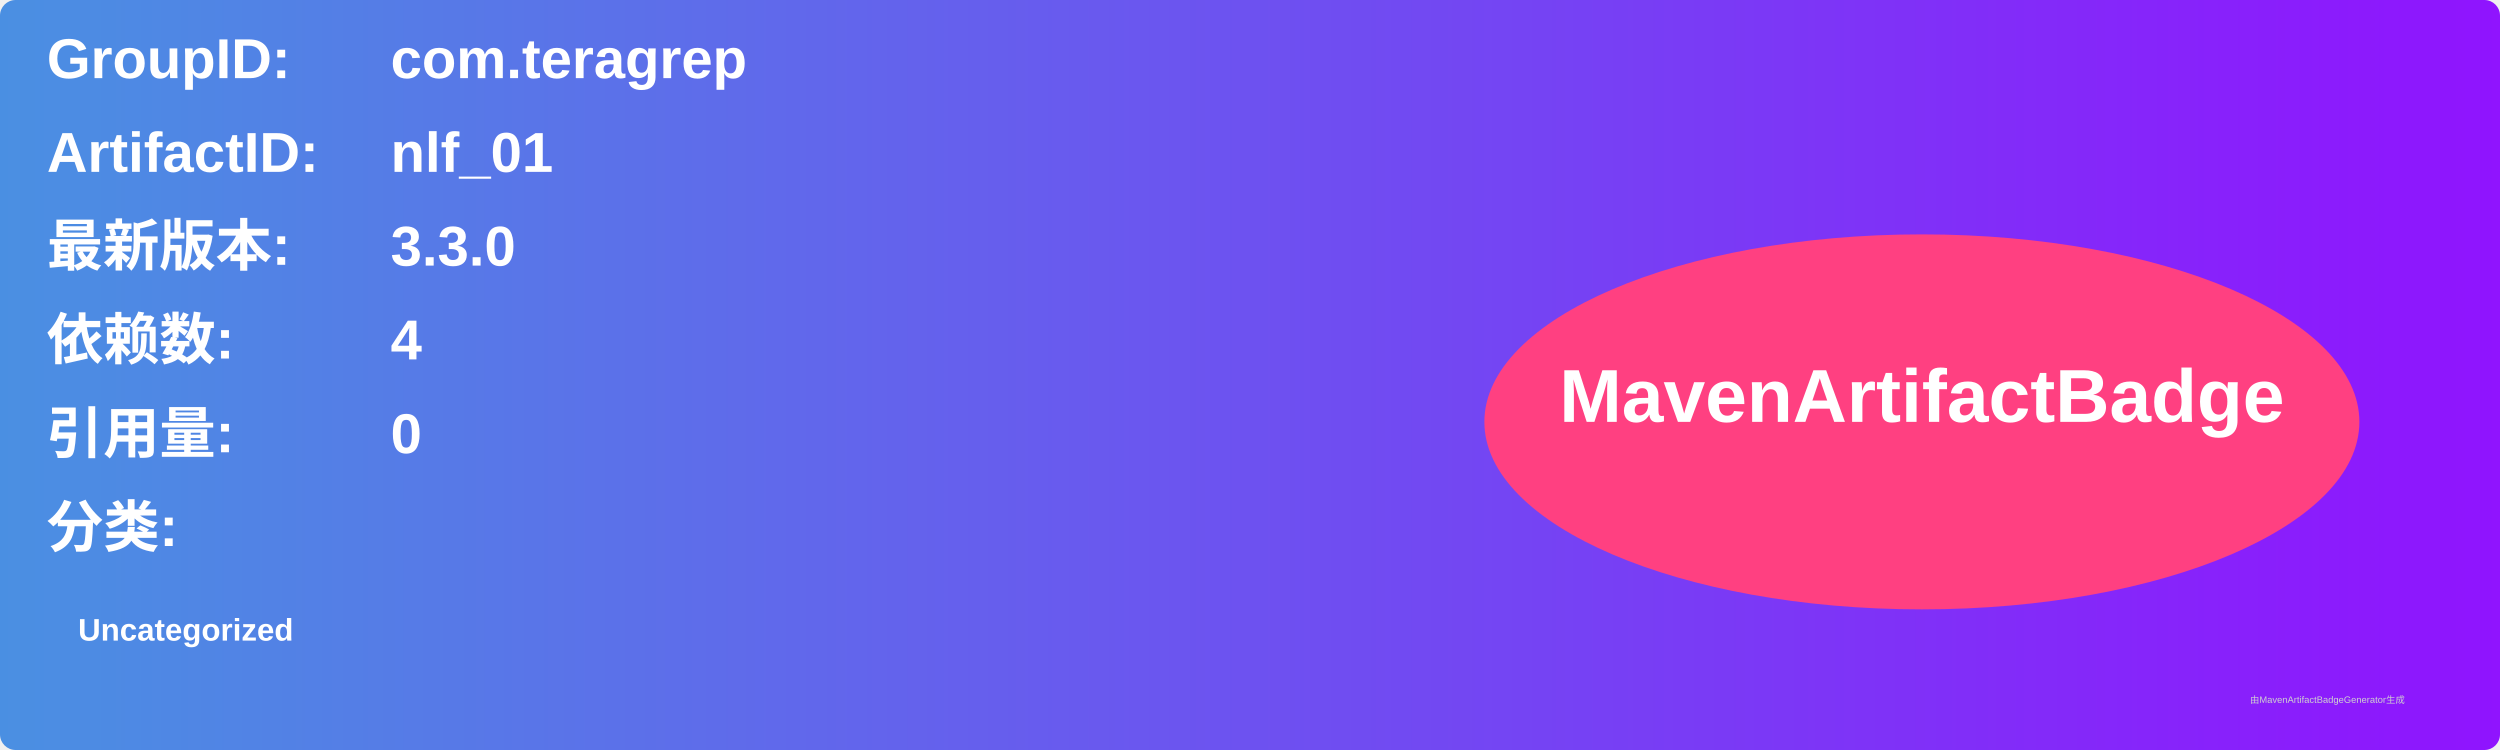
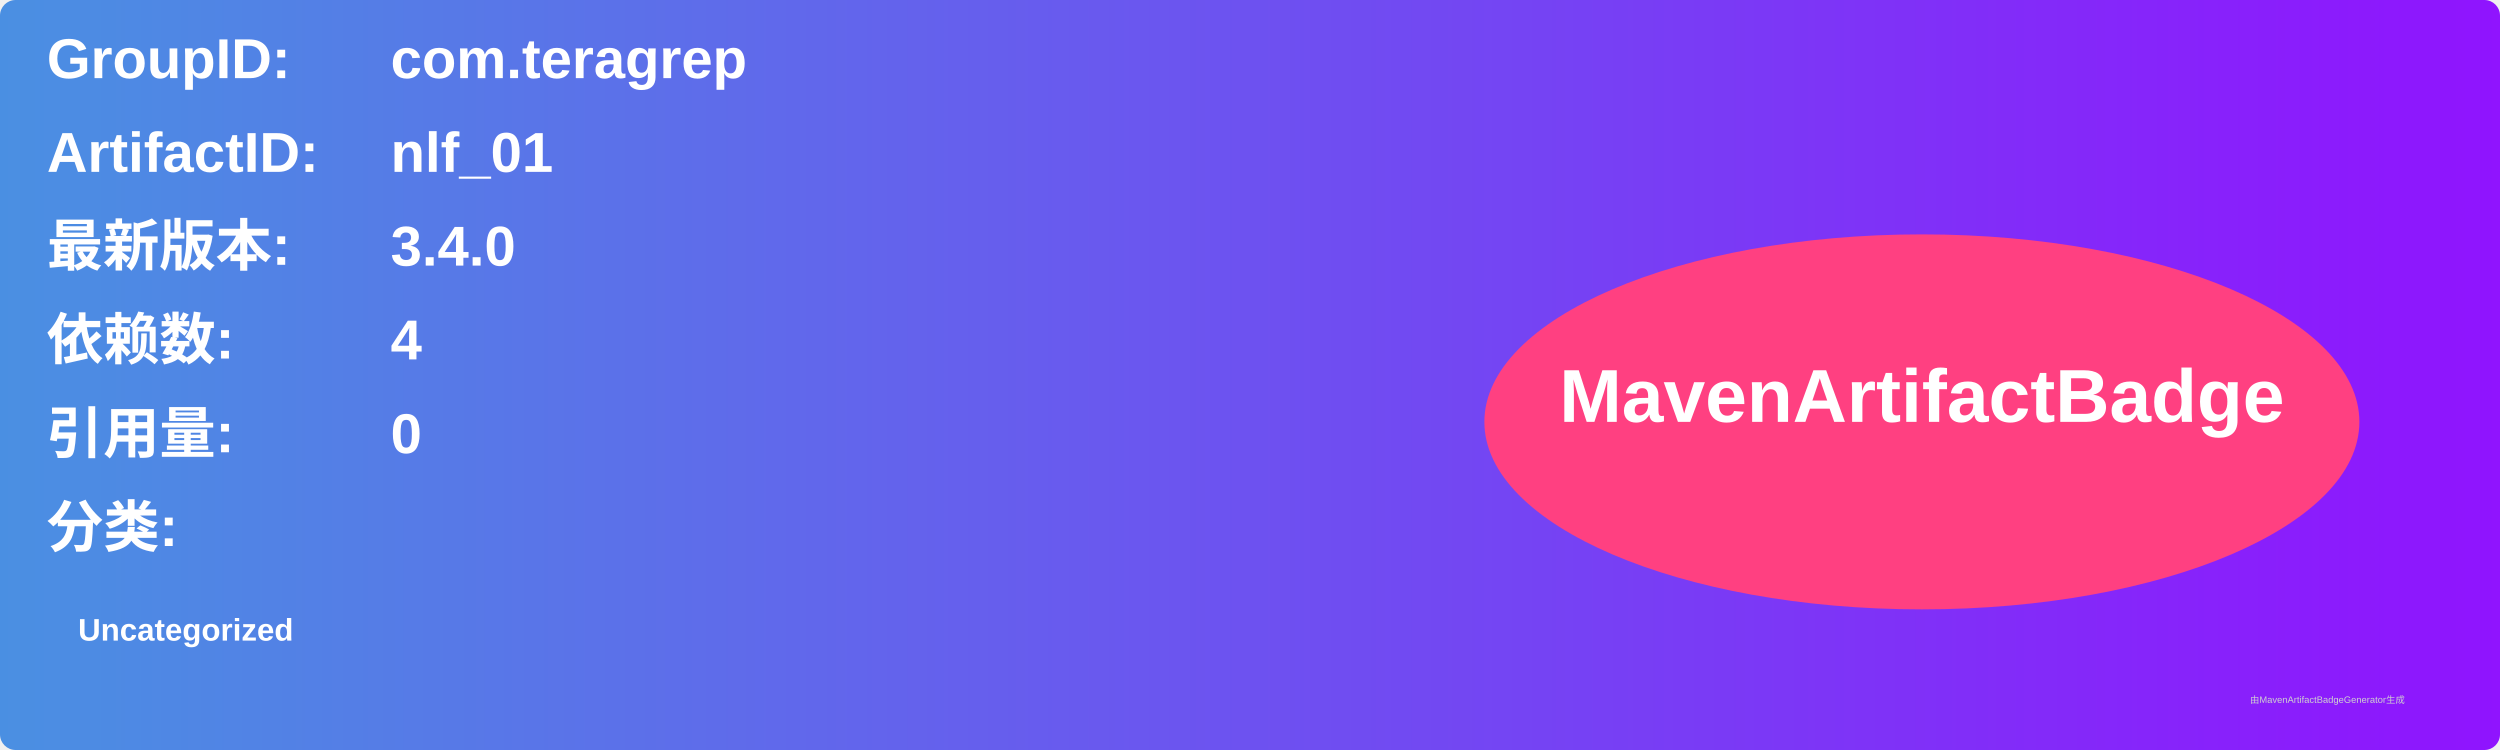
<svg xmlns="http://www.w3.org/2000/svg" width="800" height="240" viewBox="0 0 800 240">
  <linearGradient id="grad" x1="0%" y1="0%" x2="100%" y2="0%">
    <stop offset="0%" stop-color="#4a90e2" />
    <stop offset="100%" stop-color="#9013fe" />
  </linearGradient>
  <rect width="100%" height="100%" rx="5" ry="5" fill="url(#grad)" />
  <g transform="translate(15, 15)">
    <text x="0" y="10" font-family="Arial" font-size="18" fill="white" font-weight="bold" width="260">GroupID:</text>
    <text x="110" y="10" font-family="Arial" font-size="18" fill="white" font-weight="bold" width="460">com.teragrep</text>
    <text x="0" y="40" font-family="Arial" font-size="18" fill="white" font-weight="bold" width="260">ArtifactID:</text>
    <text x="110" y="40" font-family="Arial" font-size="18" fill="white" font-weight="bold" width="460">nlf_01</text>
    <text x="0" y="70" font-family="Arial" font-size="18" fill="white" font-weight="bold">最新版本:</text>
    <text x="110" y="70" font-family="Arial" font-size="18" fill="white" font-weight="bold">
-       <tspan font-weight="bold">3.3.0</tspan>
+       <tspan font-weight="bold">3.4.0</tspan>
    </text>
    <text x="0" y="100" font-family="Arial" font-size="18" fill="white" font-weight="bold">依赖数: </text>
    <text x="110" y="100" font-family="Arial" font-size="18" fill="white">
      <tspan font-weight="bold">4</tspan>
    </text>
    <text x="0" y="130" font-family="Arial" font-size="18" fill="white" font-weight="bold">引用量: </text>
    <text x="110" y="130" font-family="Arial" font-size="18" fill="white">
      <tspan font-weight="bold">0</tspan>
    </text>
    <text x="0" y="160" font-family="Arial" font-size="18" fill="white" font-weight="bold">分类:</text>
    <text x="10" y="190" font-family="Arial" font-size="10" fill="white">
      <tspan font-weight="bold">Uncategorized</tspan>
    </text>
    <ellipse cx="600" cy="120" rx="140" ry="60" fill="#ff4081" />
    <text x="600" y="120" text-anchor="middle" font-family="Arial" font-size="24" fill="white" font-weight="bold">MavenArtifactBadge</text>
  </g>
  <text x="720" y="225" font-family="Arial" font-size="3" fill="#d0d0d0">由MavenArtifactBadgeGenerator生成</text>
</svg>
